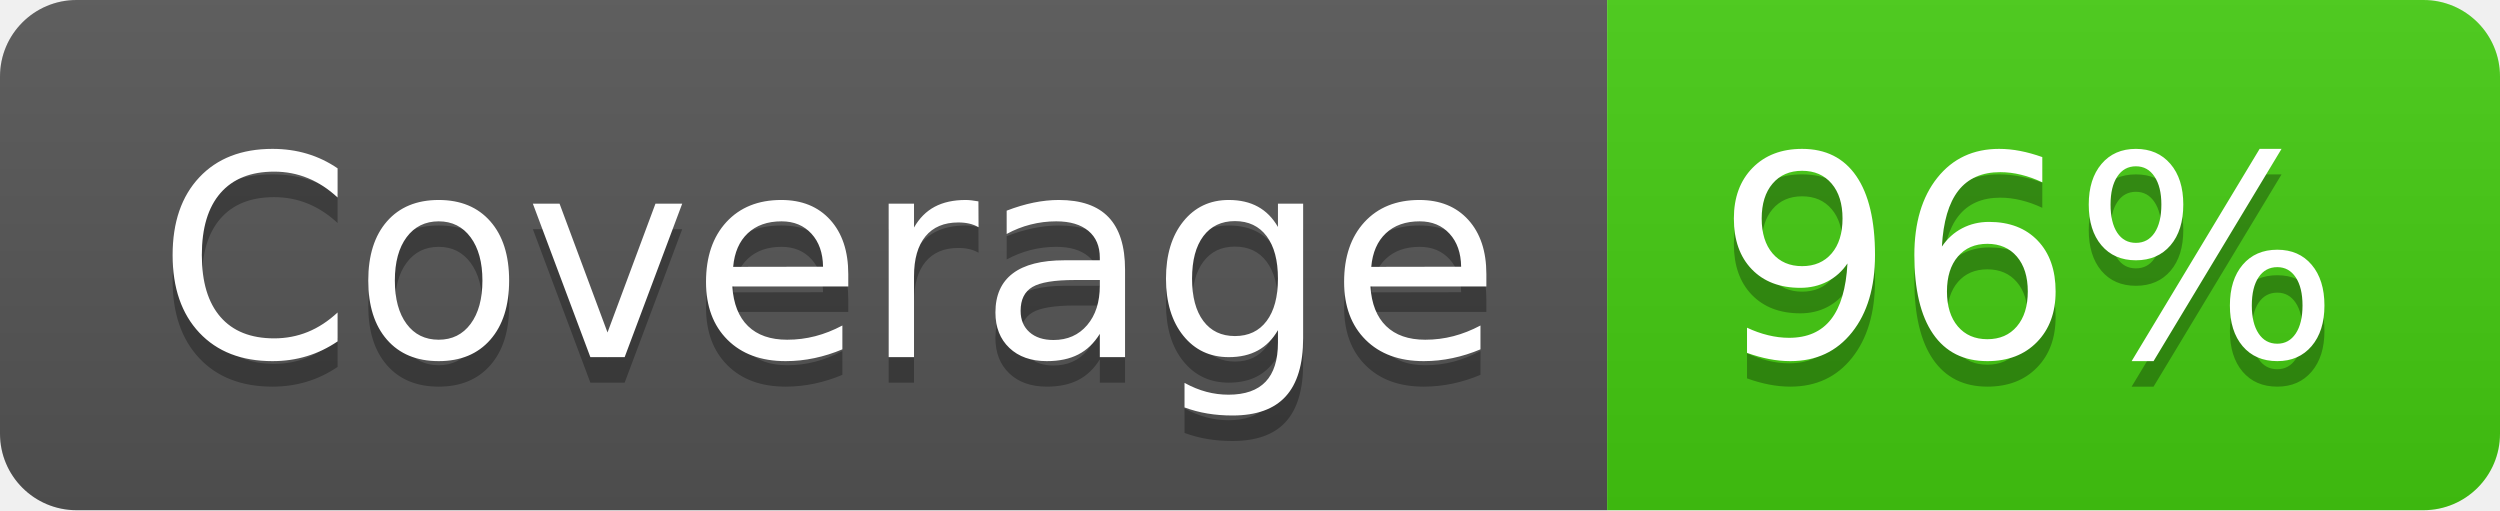
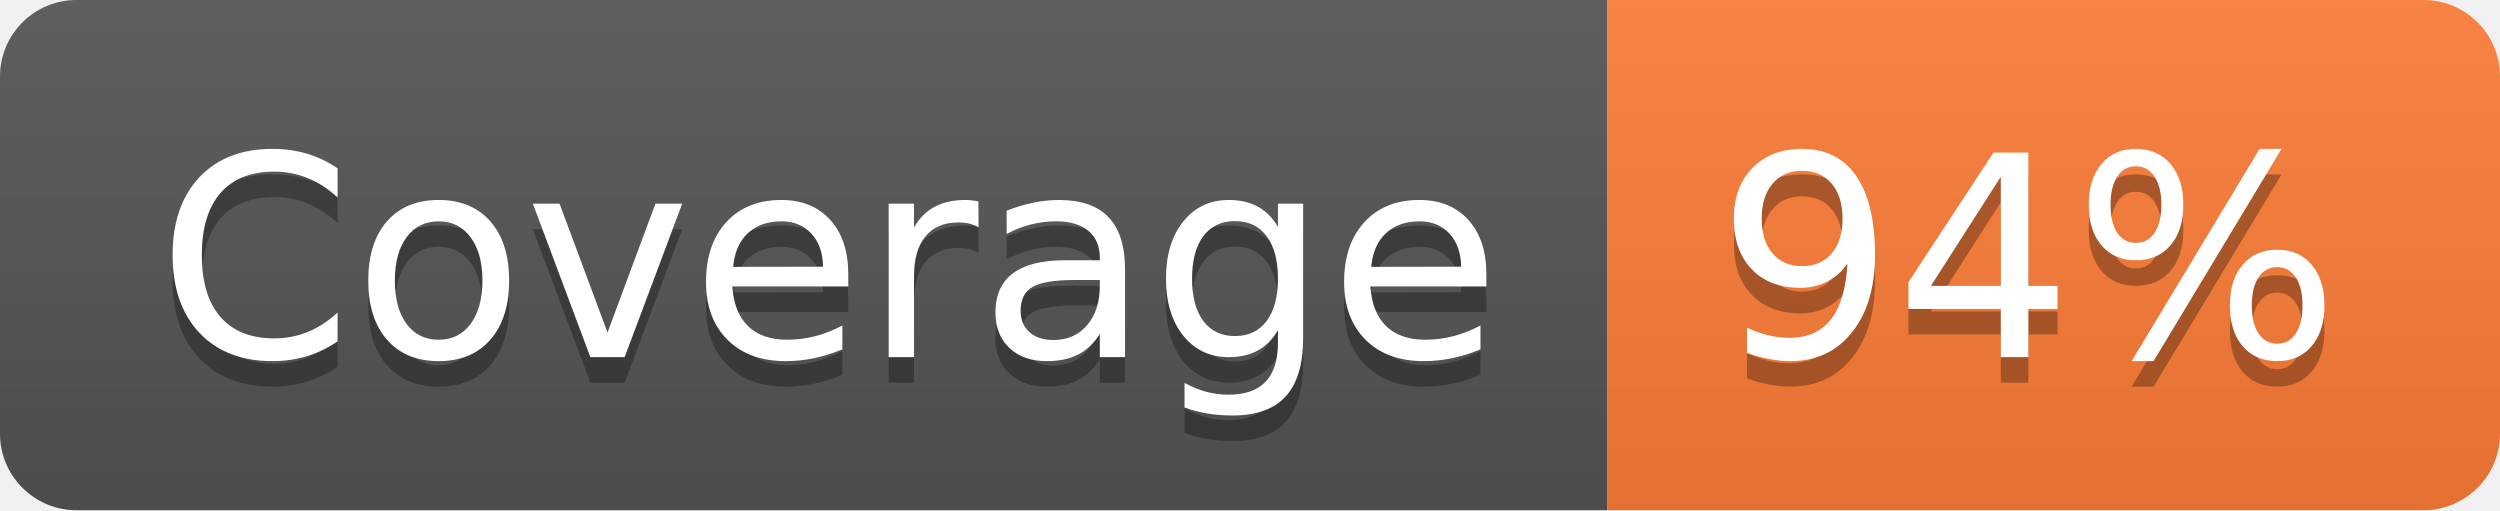
- <svg xmlns="http://www.w3.org/2000/svg" width="98" height="20" role="img" aria-label="Coverage: 96%">
+ <svg xmlns="http://www.w3.org/2000/svg" width="98" height="20" role="img" aria-label="Coverage: 94%">
  <linearGradient id="s" x2="0" y2="100%">
    <stop offset="0" stop-color="#bbb" stop-opacity=".1" />
    <stop offset="1" stop-opacity=".1" />
  </linearGradient>
  <clipPath id="r">
    <rect width="98" height="20" rx="3" fill="#fff" />
  </clipPath>
  <g clip-path="url(#r)">
    <rect width="63" height="20" fill="#555" />
-     <rect x="63" width="35" height="20" fill="#4c1" />
+     <rect x="63" width="35" height="20" fill="#fe7d37" />
    <rect width="98" height="20" fill="url(#s)" />
  </g>
  <g fill="#fff" text-anchor="middle" font-family="Verdana,Geneva,DejaVu Sans,sans-serif" text-rendering="geometricPrecision" font-size="110">
    <text aria-hidden="true" x="325" y="150" fill="#010101" fill-opacity=".3" transform="scale(.1)" textLength="530">Coverage</text>
    <text x="325" y="140" transform="scale(.1)" fill="#fff" textLength="530">Coverage</text>
-     <text aria-hidden="true" x="795" y="150" fill="#010101" fill-opacity=".3" transform="scale(.1)" textLength="250">96%</text>
-     <text x="795" y="140" transform="scale(.1)" fill="#fff" textLength="250">96%</text>
+     <text aria-hidden="true" x="795" y="150" fill="#010101" fill-opacity=".3" transform="scale(.1)" textLength="250">94%</text>
+     <text x="795" y="140" transform="scale(.1)" fill="#fff" textLength="250">94%</text>
  </g>
</svg>
